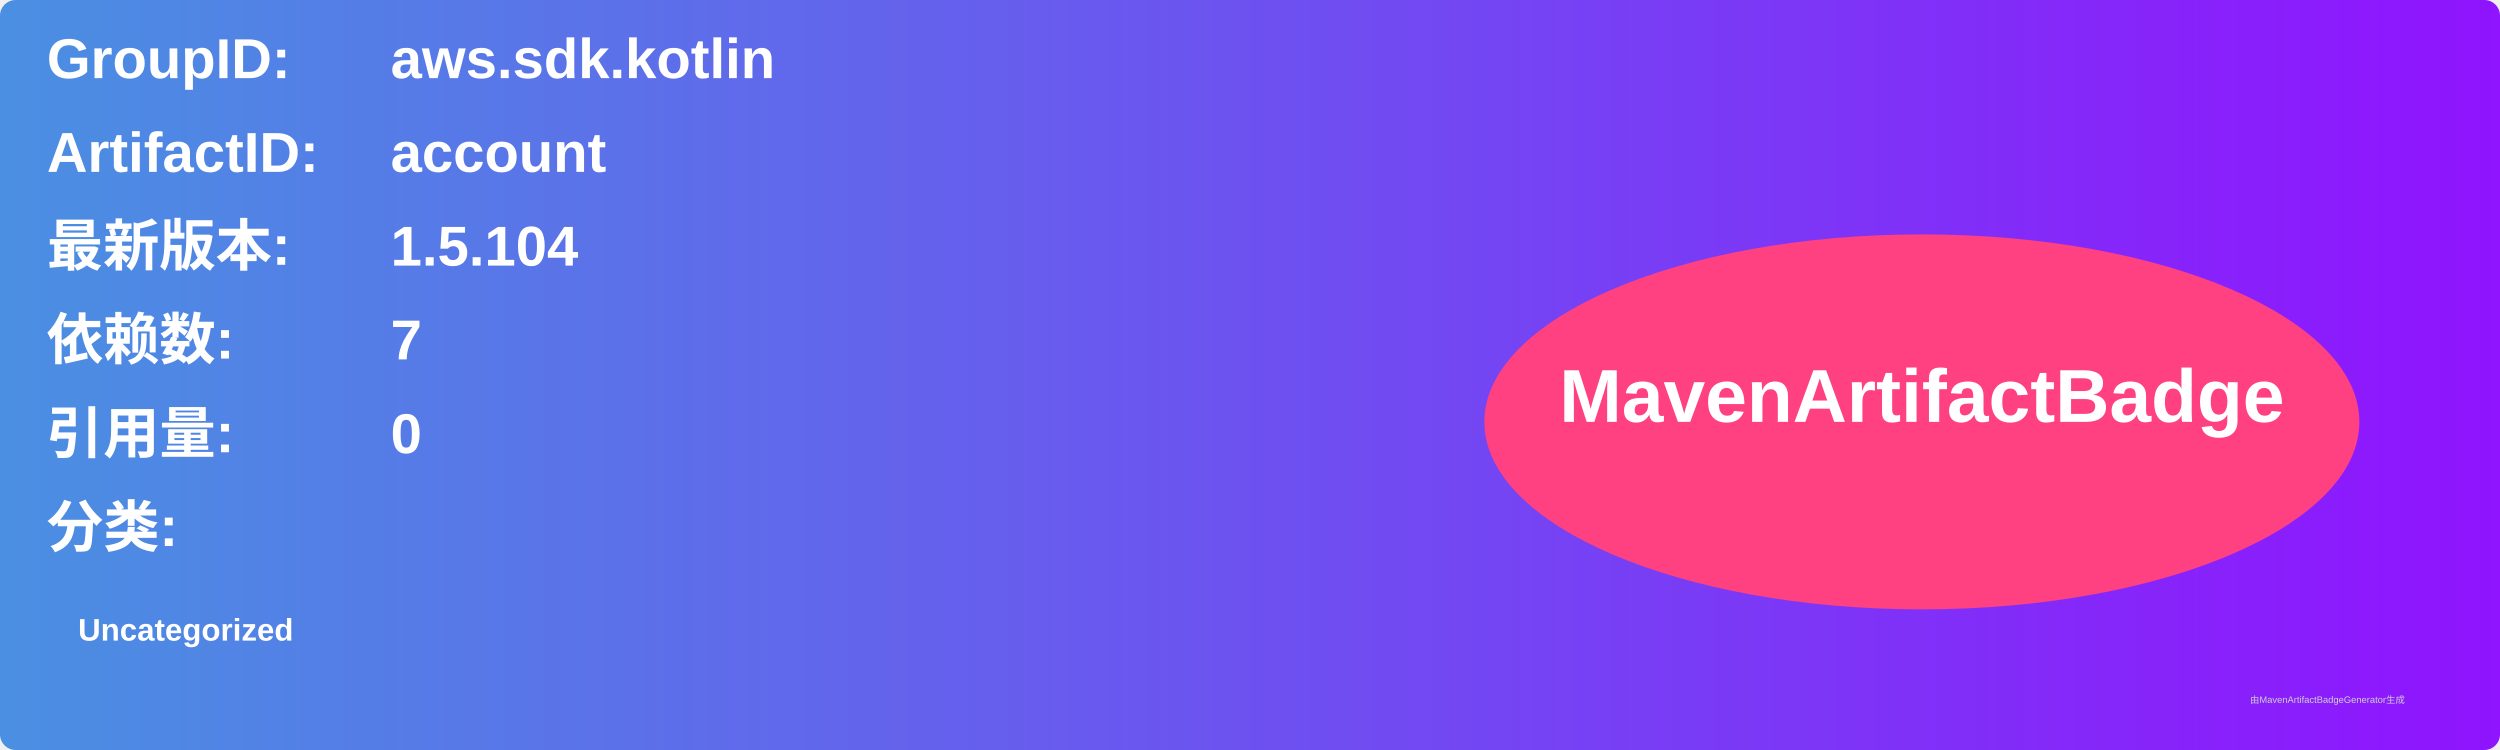
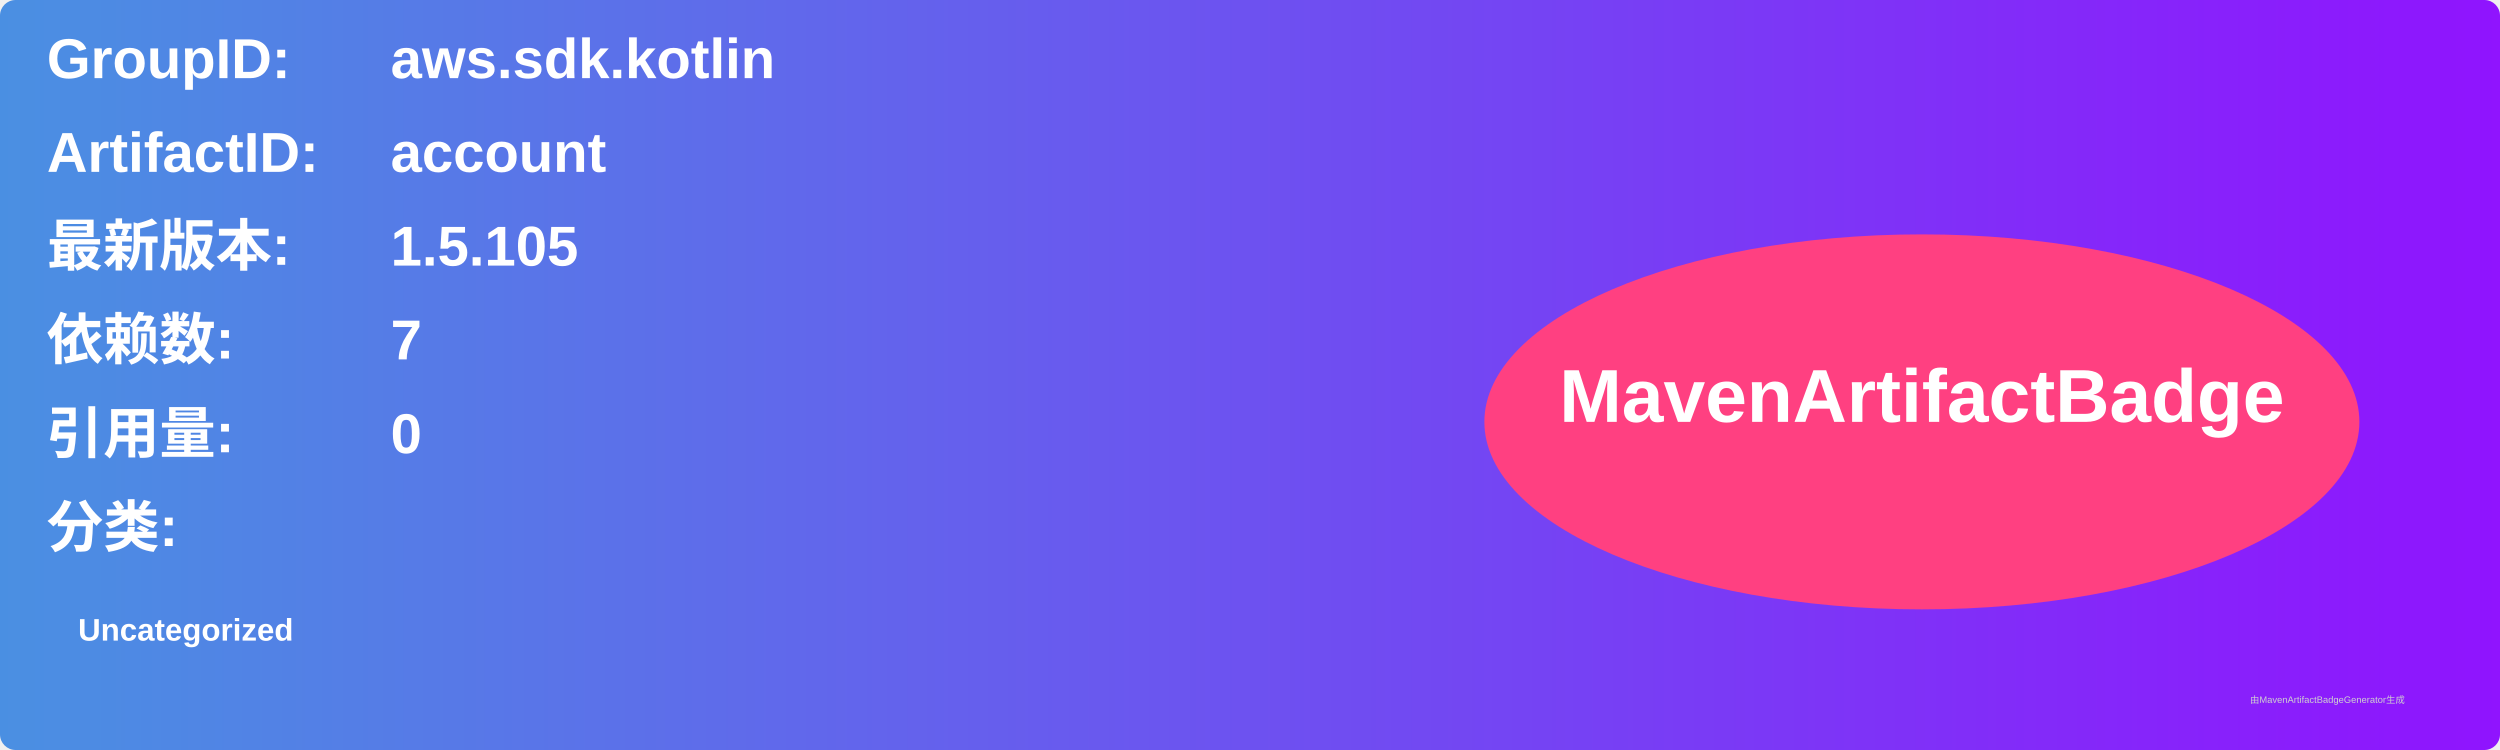
<svg xmlns="http://www.w3.org/2000/svg" width="800" height="240" viewBox="0 0 800 240">
  <linearGradient id="grad" x1="0%" y1="0%" x2="100%" y2="0%">
    <stop offset="0%" stop-color="#4a90e2" />
    <stop offset="100%" stop-color="#9013fe" />
  </linearGradient>
  <rect width="100%" height="100%" rx="5" ry="5" fill="url(#grad)" />
  <g transform="translate(15, 15)">
    <text x="0" y="10" font-family="Arial" font-size="18" fill="white" font-weight="bold" width="260">GroupID:</text>
    <text x="110" y="10" font-family="Arial" font-size="18" fill="white" font-weight="bold" width="460">aws.sdk.kotlin</text>
    <text x="0" y="40" font-family="Arial" font-size="18" fill="white" font-weight="bold" width="260">ArtifactID:</text>
    <text x="110" y="40" font-family="Arial" font-size="18" fill="white" font-weight="bold" width="460">account</text>
    <text x="0" y="70" font-family="Arial" font-size="18" fill="white" font-weight="bold">最新版本:</text>
    <text x="110" y="70" font-family="Arial" font-size="18" fill="white" font-weight="bold">
-       <tspan font-weight="bold">1.5.104</tspan>
+       <tspan font-weight="bold">1.5.105</tspan>
    </text>
    <text x="0" y="100" font-family="Arial" font-size="18" fill="white" font-weight="bold">依赖数: </text>
    <text x="110" y="100" font-family="Arial" font-size="18" fill="white">
      <tspan font-weight="bold">7</tspan>
    </text>
    <text x="0" y="130" font-family="Arial" font-size="18" fill="white" font-weight="bold">引用量: </text>
    <text x="110" y="130" font-family="Arial" font-size="18" fill="white">
      <tspan font-weight="bold">0</tspan>
    </text>
    <text x="0" y="160" font-family="Arial" font-size="18" fill="white" font-weight="bold">分类:</text>
    <text x="10" y="190" font-family="Arial" font-size="10" fill="white">
      <tspan font-weight="bold">Uncategorized</tspan>
    </text>
    <ellipse cx="600" cy="120" rx="140" ry="60" fill="#ff4081" />
    <text x="600" y="120" text-anchor="middle" font-family="Arial" font-size="24" fill="white" font-weight="bold">MavenArtifactBadge</text>
  </g>
  <text x="720" y="225" font-family="Arial" font-size="3" fill="#d0d0d0">由MavenArtifactBadgeGenerator生成</text>
</svg>
